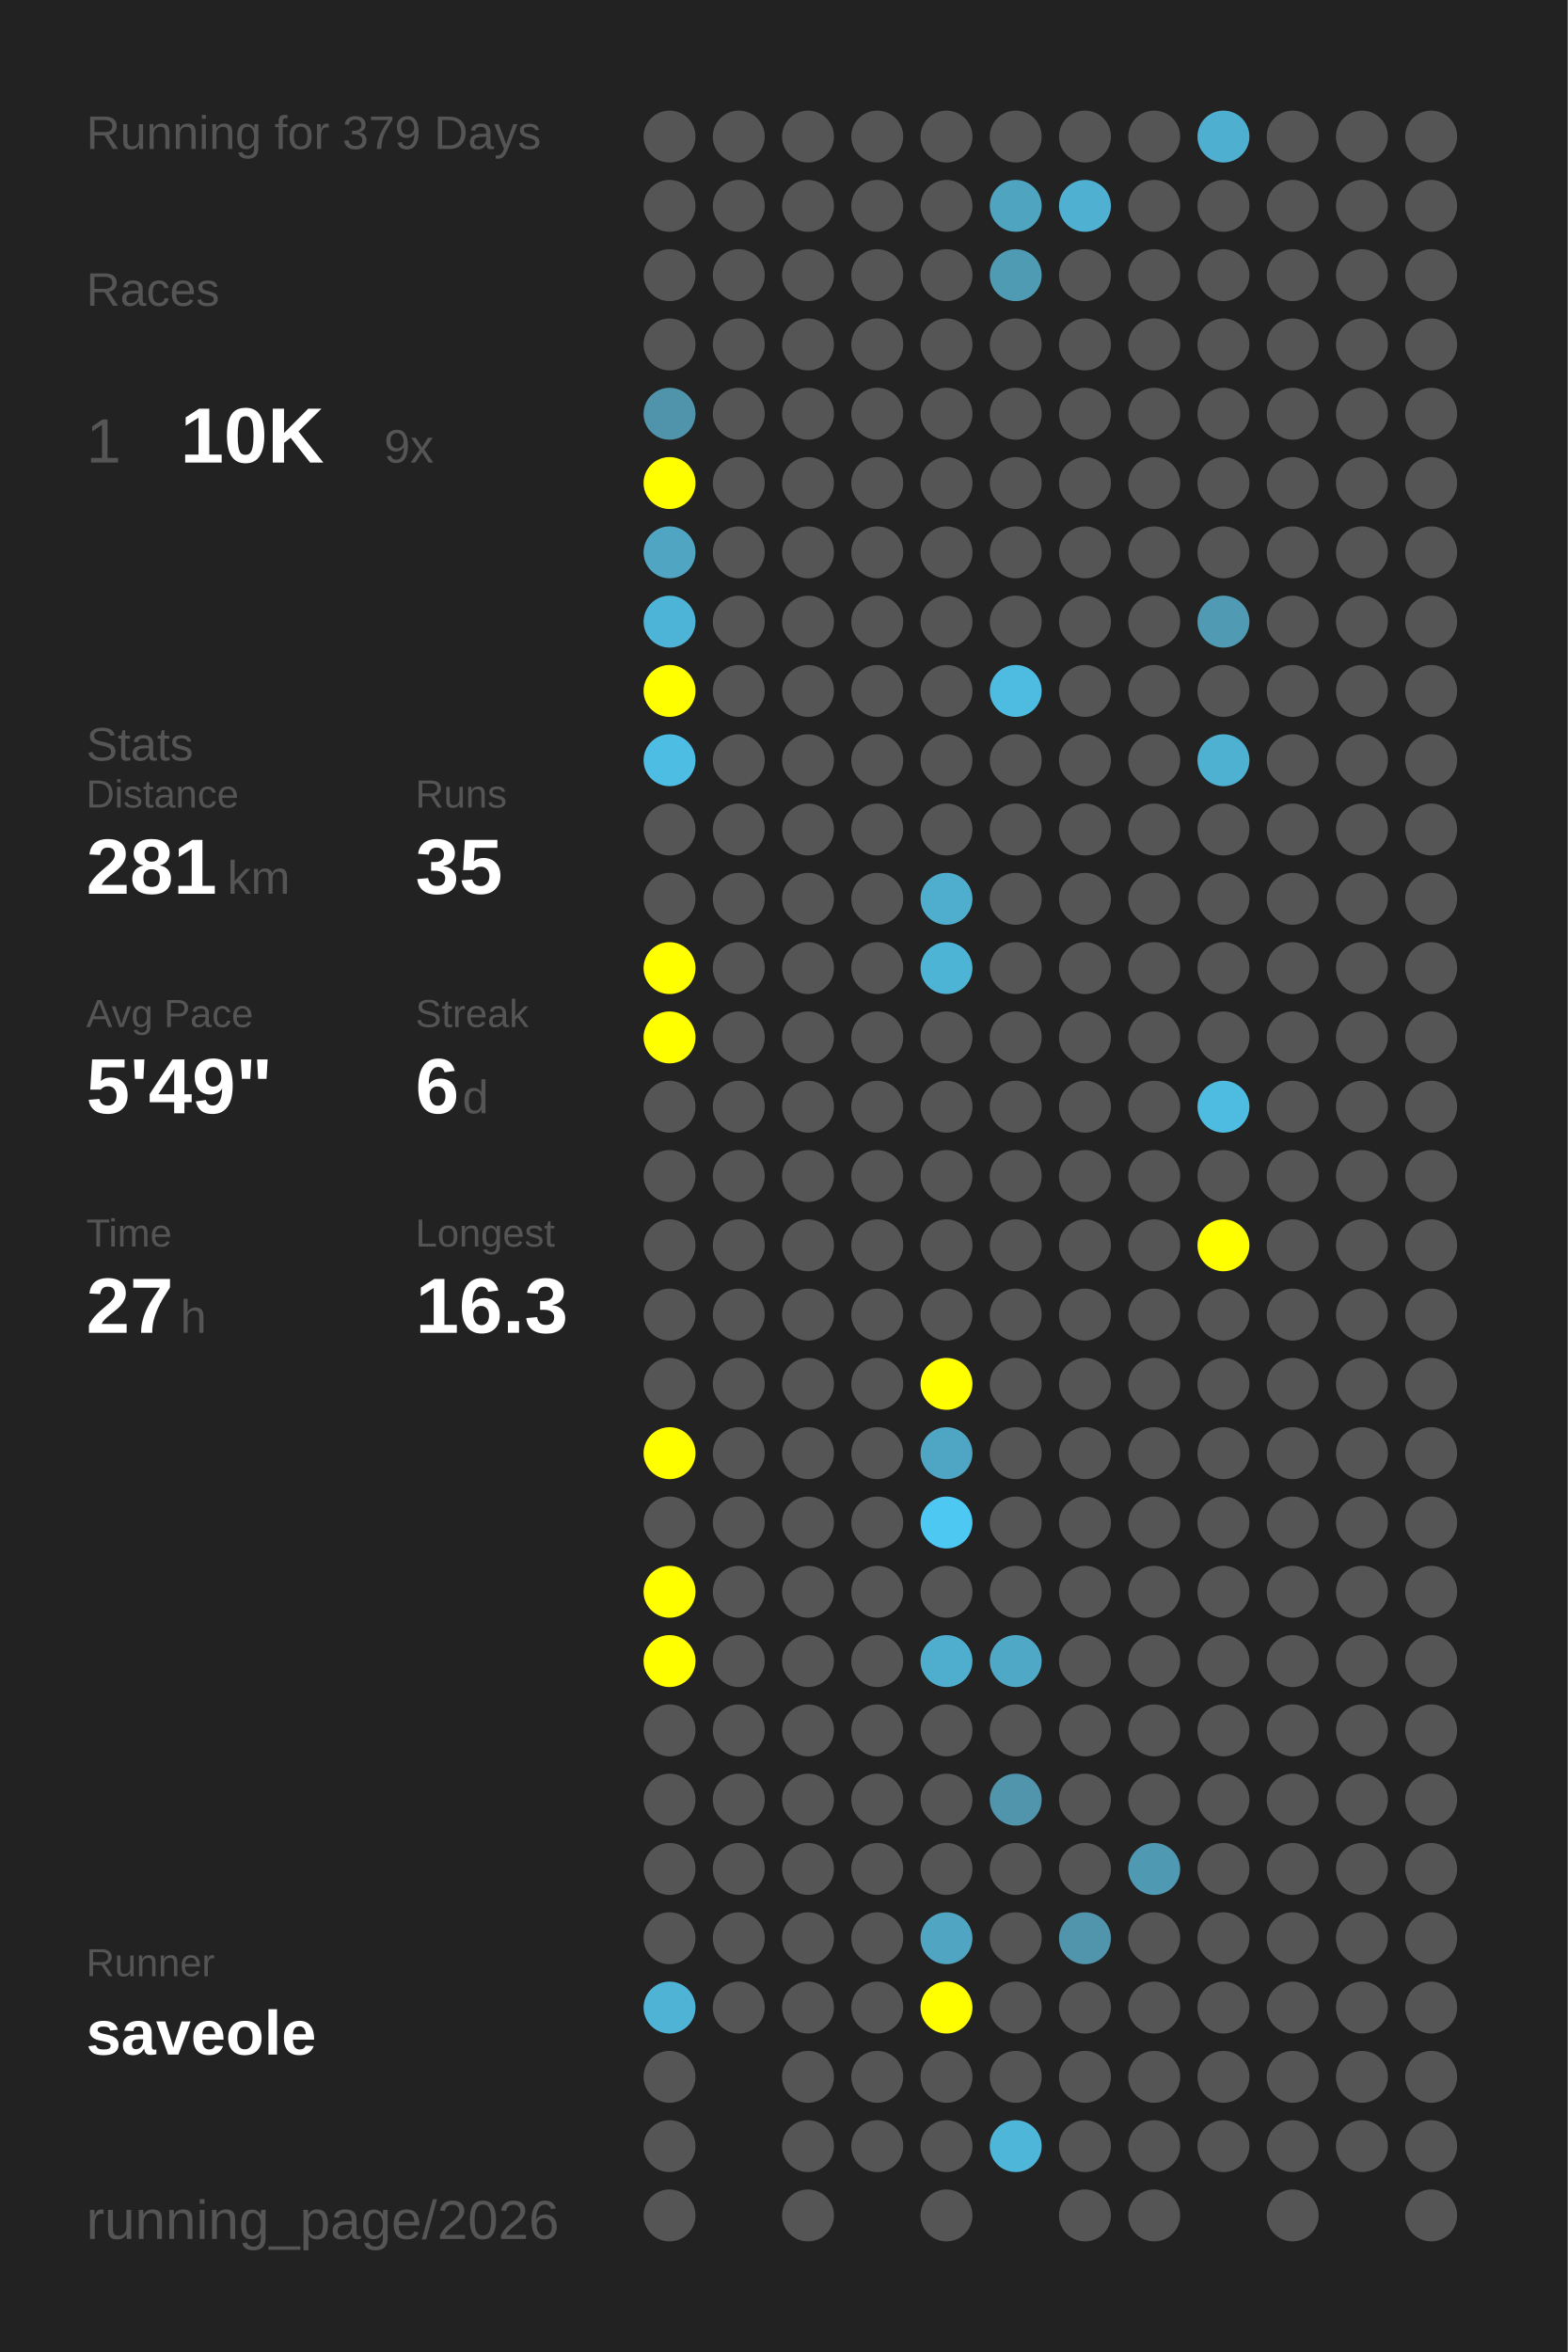
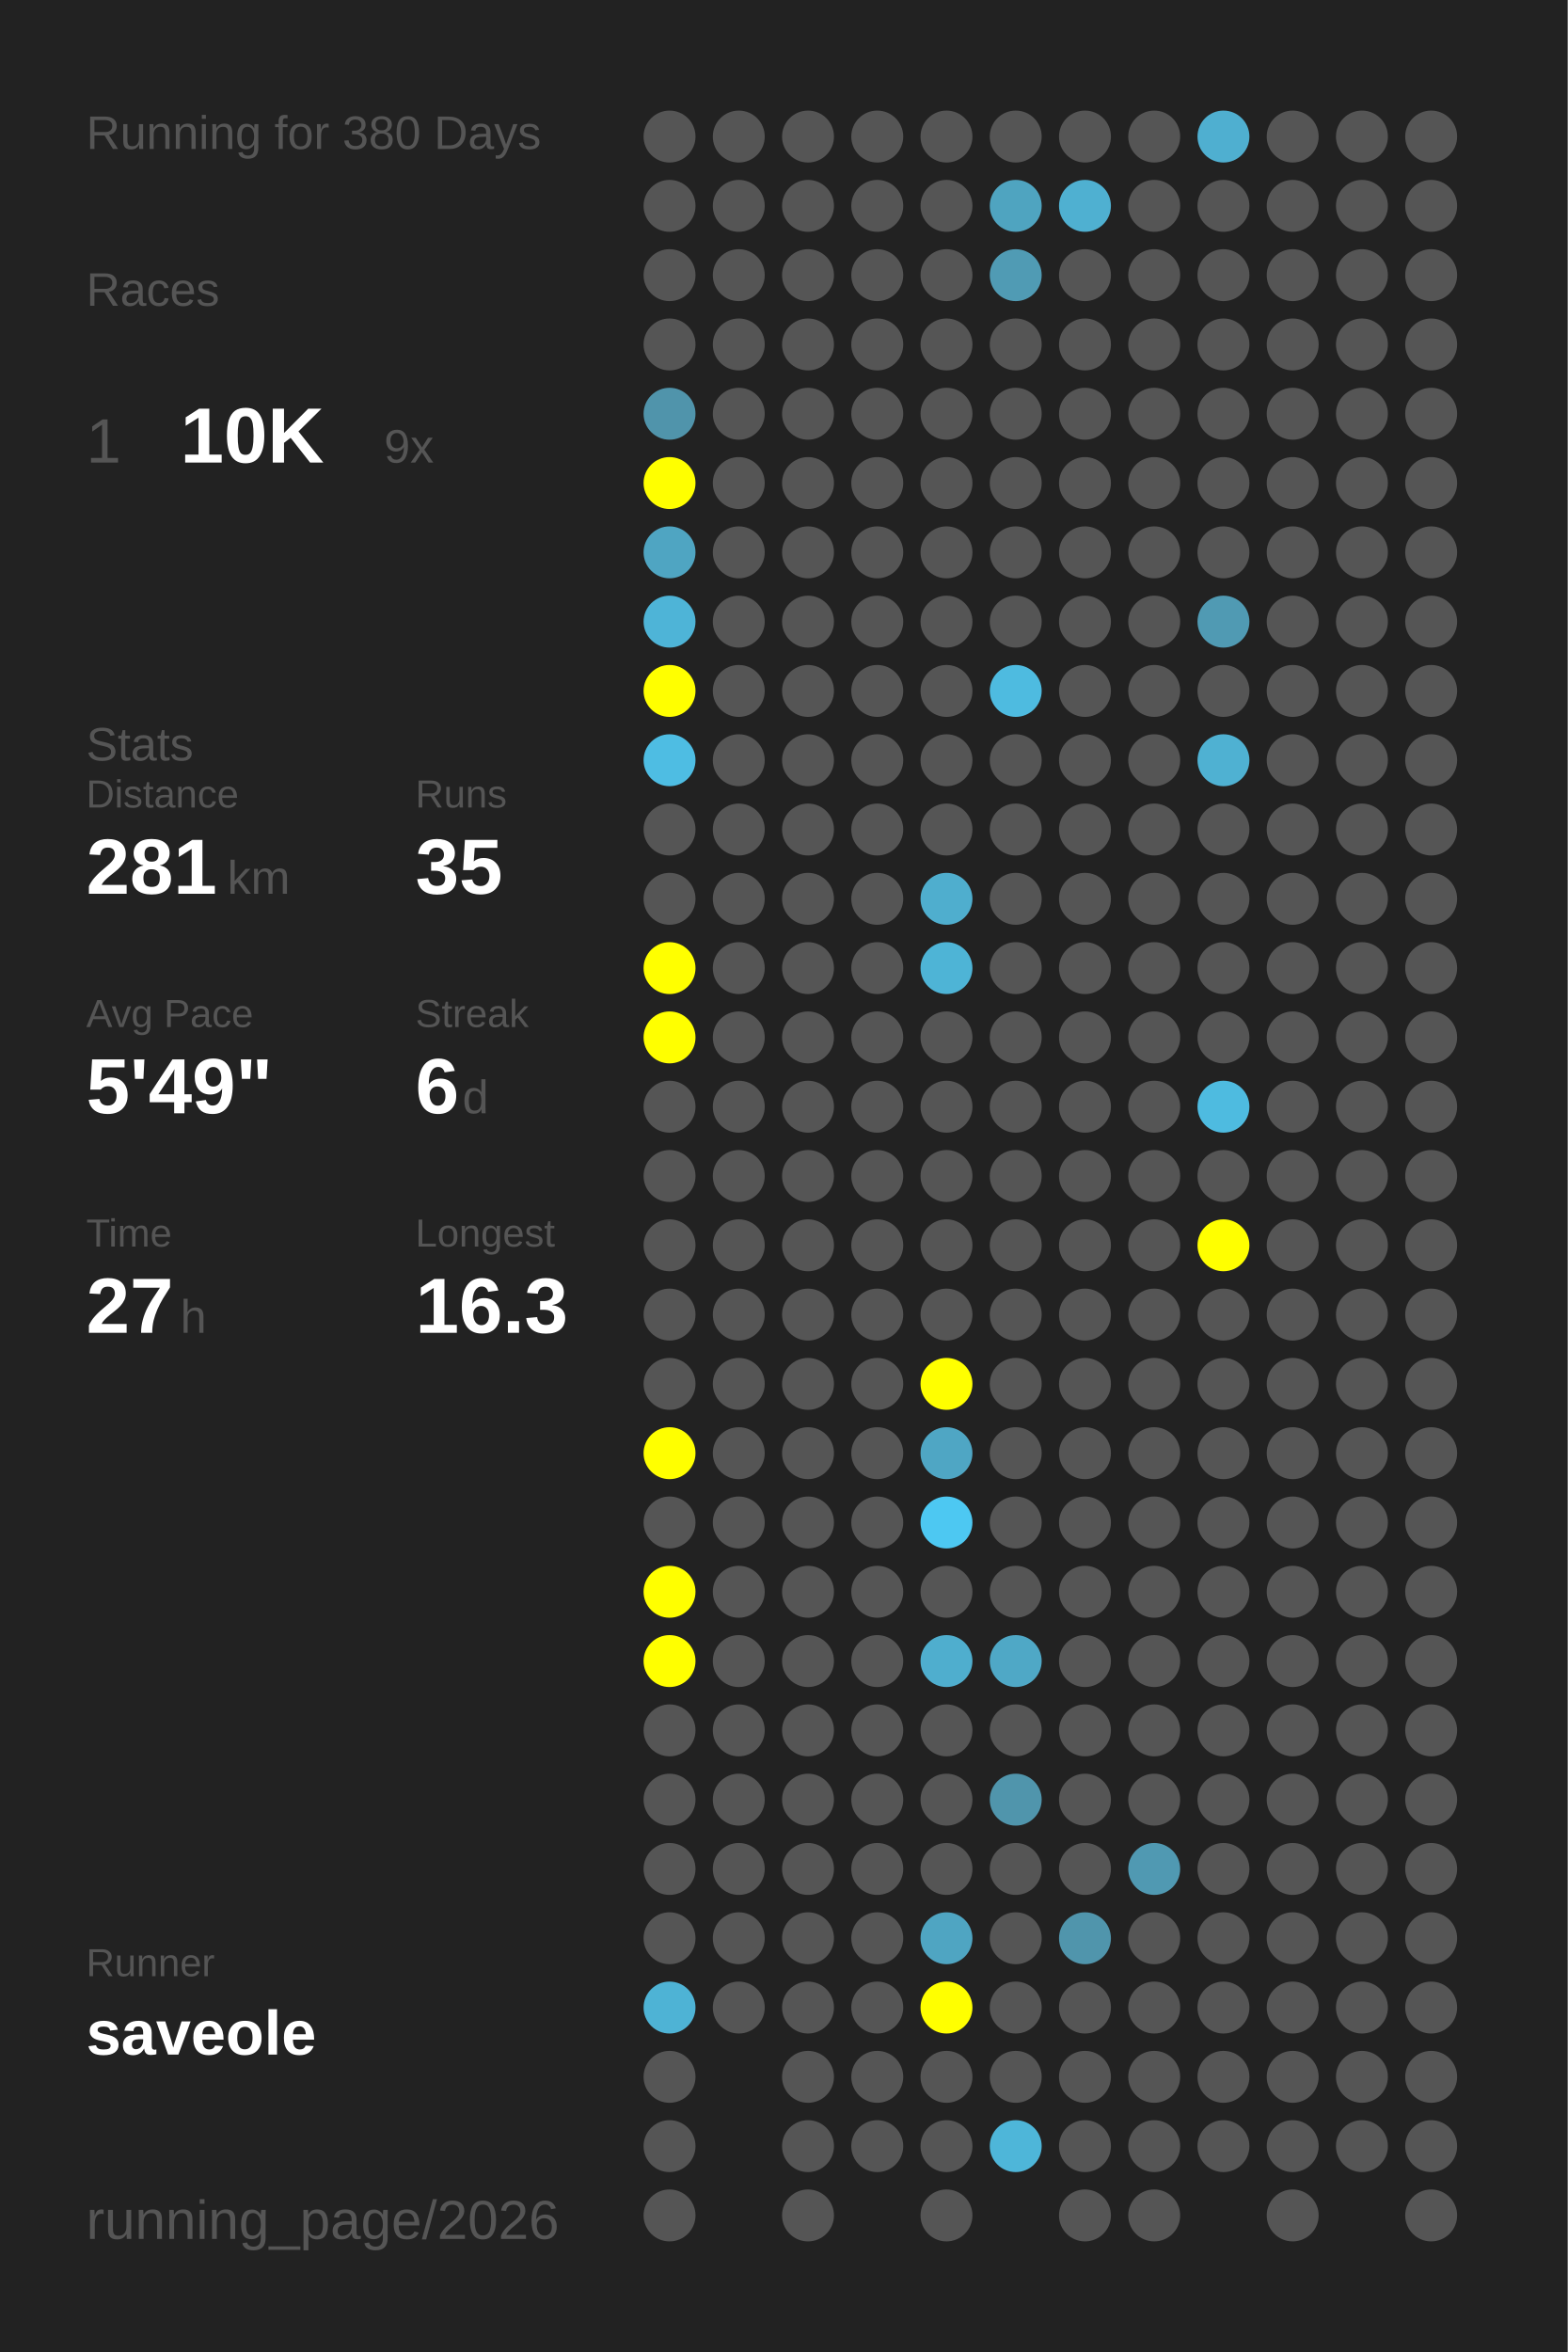
<svg xmlns="http://www.w3.org/2000/svg" baseProfile="full" height="300mm" version="1.1" viewBox="0,0,200,300" width="200mm">
  <defs />
  <rect fill="#222222" height="300" width="200" x="0" y="0" />
-   <text fill="#555555" style="font-size:6px; font-family:Arial;" x="11" y="19">Running for 379 Days</text>
+   <text fill="#555555" style="font-size:6px; font-family:Arial;" x="11" y="19">Running for 380 Days</text>
  <text fill="#555555" style="font-size:6px; font-family:Arial;" x="11" y="39">Races</text>
  <text fill="#555555" style="font-size:8px; font-family:Arial;" x="11" y="59">1</text>
  <text fill="#FFFFFF" style="font-size:10px; font-family:Arial; font-weight:bold;" x="23" y="59">10K</text>
  <text fill="#555555" style="font-size:6px; font-family:Arial;" x="49" y="59">9x</text>
  <text fill="#555555" style="font-size:6px; font-family:Arial;" x="11" y="97">Stats</text>
  <text fill="#555555" style="font-size:5px; font-family:Arial;" x="11" y="103">Distance</text>
  <text fill="#FFFFFF" style="font-size:10px; font-family:Arial; font-weight:bold;" x="11" y="114">281</text>
  <text fill="#555555" style="font-size:6px; font-family:Arial;" x="29" y="114">km</text>
  <text fill="#555555" style="font-size:5px; font-family:Arial;" x="53" y="103">Runs</text>
  <text fill="#FFFFFF" style="font-size:10px; font-family:Arial; font-weight:bold;" x="53" y="114">35</text>
  <text fill="#555555" style="font-size:5px; font-family:Arial;" x="11" y="131">Avg Pace</text>
  <text fill="#FFFFFF" style="font-size:10px; font-family:Arial; font-weight:bold;" x="11" y="142">5'49"</text>
  <text fill="#555555" style="font-size:5px; font-family:Arial;" x="53" y="131">Streak</text>
  <text fill="#FFFFFF" style="font-size:10px; font-family:Arial; font-weight:bold;" x="53" y="142">6</text>
  <text fill="#555555" style="font-size:6px; font-family:Arial;" x="59" y="142">d</text>
  <text fill="#555555" style="font-size:5px; font-family:Arial;" x="11" y="159">Time</text>
  <text fill="#FFFFFF" style="font-size:10px; font-family:Arial; font-weight:bold;" x="11" y="170">27</text>
  <text fill="#555555" style="font-size:6px; font-family:Arial;" x="23" y="170">h</text>
  <text fill="#555555" style="font-size:5px; font-family:Arial;" x="53" y="159">Longest</text>
  <text fill="#FFFFFF" style="font-size:10px; font-family:Arial; font-weight:bold;" x="53" y="170">16.3</text>
  <text fill="#555555" style="font-size:5px; font-family:Arial;" x="11" y="252.065">Runner</text>
  <text fill="#FFFFFF" style="font-size:8px; font-family:Arial; font-weight:bold;" x="11" y="262.065">saveole</text>
  <text fill="#555555" style="font-size:7px; font-family:Arial;" x="11" y="285.581">running_page/2026</text>
  <circle cx="85.417" cy="17.419" fill="#555555" r="3.312" />
  <circle cx="85.417" cy="26.258" fill="#555555" r="3.312" />
  <circle cx="85.417" cy="35.097" fill="#555555" r="3.312" />
  <circle cx="85.417" cy="43.935" fill="#555555" r="3.312" />
  <circle cx="85.417" cy="52.774" fill="#5094ab" r="3.312" />
  <circle cx="85.417" cy="61.613" fill="#FFFF00" r="3.312" />
  <circle cx="85.417" cy="70.452" fill="#4fa5c2" r="3.312" />
  <circle cx="85.417" cy="79.29" fill="#4eb4d7" r="3.312" />
  <circle cx="85.417" cy="88.129" fill="#FFFF00" r="3.312" />
  <circle cx="85.417" cy="96.968" fill="#4ebde3" r="3.312" />
  <circle cx="85.417" cy="105.806" fill="#555555" r="3.312" />
  <circle cx="85.417" cy="114.645" fill="#555555" r="3.312" />
  <circle cx="85.417" cy="123.484" fill="#FFFF00" r="3.312" />
  <circle cx="85.417" cy="132.323" fill="#FFFF00" r="3.312" />
  <circle cx="85.417" cy="141.161" fill="#555555" r="3.312" />
  <circle cx="85.417" cy="150" fill="#555555" r="3.312" />
  <circle cx="85.417" cy="158.839" fill="#555555" r="3.312" />
  <circle cx="85.417" cy="167.677" fill="#555555" r="3.312" />
  <circle cx="85.417" cy="176.516" fill="#555555" r="3.312" />
  <circle cx="85.417" cy="185.355" fill="#FFFF00" r="3.312" />
  <circle cx="85.417" cy="194.194" fill="#555555" r="3.312" />
  <circle cx="85.417" cy="203.032" fill="#FFFF00" r="3.312" />
  <circle cx="85.417" cy="211.871" fill="#FFFF00" r="3.312" />
  <circle cx="85.417" cy="220.71" fill="#555555" r="3.312" />
  <circle cx="85.417" cy="229.548" fill="#555555" r="3.312" />
  <circle cx="85.417" cy="238.387" fill="#555555" r="3.312" />
  <circle cx="85.417" cy="247.226" fill="#555555" r="3.312" />
  <circle cx="85.417" cy="256.065" fill="#4eb3d5" r="3.312" />
  <circle cx="85.417" cy="264.903" fill="#555555" r="3.312" />
  <circle cx="85.417" cy="273.742" fill="#555555" r="3.312" />
  <circle cx="85.417" cy="282.581" fill="#555555" r="3.312" />
  <circle cx="94.25" cy="17.419" fill="#555555" r="3.312" />
  <circle cx="94.25" cy="26.258" fill="#555555" r="3.312" />
  <circle cx="94.25" cy="35.097" fill="#555555" r="3.312" />
  <circle cx="94.25" cy="43.935" fill="#555555" r="3.312" />
  <circle cx="94.25" cy="52.774" fill="#555555" r="3.312" />
  <circle cx="94.25" cy="61.613" fill="#555555" r="3.312" />
  <circle cx="94.25" cy="70.452" fill="#555555" r="3.312" />
  <circle cx="94.25" cy="79.29" fill="#555555" r="3.312" />
  <circle cx="94.25" cy="88.129" fill="#555555" r="3.312" />
  <circle cx="94.25" cy="96.968" fill="#555555" r="3.312" />
  <circle cx="94.25" cy="105.806" fill="#555555" r="3.312" />
  <circle cx="94.25" cy="114.645" fill="#555555" r="3.312" />
  <circle cx="94.25" cy="123.484" fill="#555555" r="3.312" />
  <circle cx="94.25" cy="132.323" fill="#555555" r="3.312" />
  <circle cx="94.25" cy="141.161" fill="#555555" r="3.312" />
  <circle cx="94.25" cy="150" fill="#555555" r="3.312" />
  <circle cx="94.25" cy="158.839" fill="#555555" r="3.312" />
  <circle cx="94.25" cy="167.677" fill="#555555" r="3.312" />
  <circle cx="94.25" cy="176.516" fill="#555555" r="3.312" />
  <circle cx="94.25" cy="185.355" fill="#555555" r="3.312" />
  <circle cx="94.25" cy="194.194" fill="#555555" r="3.312" />
  <circle cx="94.25" cy="203.032" fill="#555555" r="3.312" />
  <circle cx="94.25" cy="211.871" fill="#555555" r="3.312" />
  <circle cx="94.25" cy="220.71" fill="#555555" r="3.312" />
  <circle cx="94.25" cy="229.548" fill="#555555" r="3.312" />
  <circle cx="94.25" cy="238.387" fill="#555555" r="3.312" />
  <circle cx="94.25" cy="247.226" fill="#555555" r="3.312" />
  <circle cx="94.25" cy="256.065" fill="#555555" r="3.312" />
  <circle cx="103.083" cy="17.419" fill="#555555" r="3.312" />
  <circle cx="103.083" cy="26.258" fill="#555555" r="3.312" />
  <circle cx="103.083" cy="35.097" fill="#555555" r="3.312" />
  <circle cx="103.083" cy="43.935" fill="#555555" r="3.312" />
  <circle cx="103.083" cy="52.774" fill="#555555" r="3.312" />
  <circle cx="103.083" cy="61.613" fill="#555555" r="3.312" />
  <circle cx="103.083" cy="70.452" fill="#555555" r="3.312" />
  <circle cx="103.083" cy="79.29" fill="#555555" r="3.312" />
  <circle cx="103.083" cy="88.129" fill="#555555" r="3.312" />
  <circle cx="103.083" cy="96.968" fill="#555555" r="3.312" />
  <circle cx="103.083" cy="105.806" fill="#555555" r="3.312" />
  <circle cx="103.083" cy="114.645" fill="#555555" r="3.312" />
  <circle cx="103.083" cy="123.484" fill="#555555" r="3.312" />
  <circle cx="103.083" cy="132.323" fill="#555555" r="3.312" />
  <circle cx="103.083" cy="141.161" fill="#555555" r="3.312" />
  <circle cx="103.083" cy="150" fill="#555555" r="3.312" />
  <circle cx="103.083" cy="158.839" fill="#555555" r="3.312" />
  <circle cx="103.083" cy="167.677" fill="#555555" r="3.312" />
  <circle cx="103.083" cy="176.516" fill="#555555" r="3.312" />
  <circle cx="103.083" cy="185.355" fill="#555555" r="3.312" />
  <circle cx="103.083" cy="194.194" fill="#555555" r="3.312" />
  <circle cx="103.083" cy="203.032" fill="#555555" r="3.312" />
  <circle cx="103.083" cy="211.871" fill="#555555" r="3.312" />
  <circle cx="103.083" cy="220.71" fill="#555555" r="3.312" />
  <circle cx="103.083" cy="229.548" fill="#555555" r="3.312" />
  <circle cx="103.083" cy="238.387" fill="#555555" r="3.312" />
  <circle cx="103.083" cy="247.226" fill="#555555" r="3.312" />
  <circle cx="103.083" cy="256.065" fill="#555555" r="3.312" />
  <circle cx="103.083" cy="264.903" fill="#555555" r="3.312" />
  <circle cx="103.083" cy="273.742" fill="#555555" r="3.312" />
  <circle cx="103.083" cy="282.581" fill="#555555" r="3.312" />
  <circle cx="111.917" cy="17.419" fill="#555555" r="3.312" />
  <circle cx="111.917" cy="26.258" fill="#555555" r="3.312" />
  <circle cx="111.917" cy="35.097" fill="#555555" r="3.312" />
  <circle cx="111.917" cy="43.935" fill="#555555" r="3.312" />
  <circle cx="111.917" cy="52.774" fill="#555555" r="3.312" />
  <circle cx="111.917" cy="61.613" fill="#555555" r="3.312" />
  <circle cx="111.917" cy="70.452" fill="#555555" r="3.312" />
  <circle cx="111.917" cy="79.29" fill="#555555" r="3.312" />
  <circle cx="111.917" cy="88.129" fill="#555555" r="3.312" />
  <circle cx="111.917" cy="96.968" fill="#555555" r="3.312" />
  <circle cx="111.917" cy="105.806" fill="#555555" r="3.312" />
  <circle cx="111.917" cy="114.645" fill="#555555" r="3.312" />
  <circle cx="111.917" cy="123.484" fill="#555555" r="3.312" />
  <circle cx="111.917" cy="132.323" fill="#555555" r="3.312" />
  <circle cx="111.917" cy="141.161" fill="#555555" r="3.312" />
  <circle cx="111.917" cy="150" fill="#555555" r="3.312" />
  <circle cx="111.917" cy="158.839" fill="#555555" r="3.312" />
  <circle cx="111.917" cy="167.677" fill="#555555" r="3.312" />
  <circle cx="111.917" cy="176.516" fill="#555555" r="3.312" />
  <circle cx="111.917" cy="185.355" fill="#555555" r="3.312" />
  <circle cx="111.917" cy="194.194" fill="#555555" r="3.312" />
  <circle cx="111.917" cy="203.032" fill="#555555" r="3.312" />
  <circle cx="111.917" cy="211.871" fill="#555555" r="3.312" />
  <circle cx="111.917" cy="220.71" fill="#555555" r="3.312" />
  <circle cx="111.917" cy="229.548" fill="#555555" r="3.312" />
  <circle cx="111.917" cy="238.387" fill="#555555" r="3.312" />
  <circle cx="111.917" cy="247.226" fill="#555555" r="3.312" />
  <circle cx="111.917" cy="256.065" fill="#555555" r="3.312" />
  <circle cx="111.917" cy="264.903" fill="#555555" r="3.312" />
  <circle cx="111.917" cy="273.742" fill="#555555" r="3.312" />
  <circle cx="120.75" cy="17.419" fill="#555555" r="3.312" />
  <circle cx="120.75" cy="26.258" fill="#555555" r="3.312" />
  <circle cx="120.75" cy="35.097" fill="#555555" r="3.312" />
  <circle cx="120.75" cy="43.935" fill="#555555" r="3.312" />
  <circle cx="120.75" cy="52.774" fill="#555555" r="3.312" />
  <circle cx="120.75" cy="61.613" fill="#555555" r="3.312" />
  <circle cx="120.75" cy="70.452" fill="#555555" r="3.312" />
  <circle cx="120.75" cy="79.29" fill="#555555" r="3.312" />
  <circle cx="120.75" cy="88.129" fill="#555555" r="3.312" />
  <circle cx="120.75" cy="96.968" fill="#555555" r="3.312" />
  <circle cx="120.75" cy="105.806" fill="#555555" r="3.312" />
  <circle cx="120.75" cy="114.645" fill="#4faece" r="3.312" />
  <circle cx="120.75" cy="123.484" fill="#4eb4d6" r="3.312" />
  <circle cx="120.75" cy="132.323" fill="#555555" r="3.312" />
  <circle cx="120.75" cy="141.161" fill="#555555" r="3.312" />
  <circle cx="120.75" cy="150" fill="#555555" r="3.312" />
  <circle cx="120.75" cy="158.839" fill="#555555" r="3.312" />
  <circle cx="120.75" cy="167.677" fill="#555555" r="3.312" />
  <circle cx="120.75" cy="176.516" fill="#FFFF00" r="3.312" />
  <circle cx="120.75" cy="185.355" fill="#4fa6c4" r="3.312" />
  <circle cx="120.75" cy="194.194" fill="#4dc8f2" r="3.312" />
  <circle cx="120.75" cy="203.032" fill="#555555" r="3.312" />
  <circle cx="120.75" cy="211.871" fill="#4faece" r="3.312" />
  <circle cx="120.75" cy="220.71" fill="#555555" r="3.312" />
  <circle cx="120.75" cy="229.548" fill="#555555" r="3.312" />
  <circle cx="120.75" cy="238.387" fill="#555555" r="3.312" />
  <circle cx="120.75" cy="247.226" fill="#4fa5c2" r="3.312" />
  <circle cx="120.75" cy="256.065" fill="#FFFF00" r="3.312" />
  <circle cx="120.75" cy="264.903" fill="#555555" r="3.312" />
  <circle cx="120.75" cy="273.742" fill="#555555" r="3.312" />
  <circle cx="120.75" cy="282.581" fill="#555555" r="3.312" />
  <circle cx="129.583" cy="17.419" fill="#555555" r="3.312" />
  <circle cx="129.583" cy="26.258" fill="#4fa4c0" r="3.312" />
  <circle cx="129.583" cy="35.097" fill="#509bb4" r="3.312" />
  <circle cx="129.583" cy="43.935" fill="#555555" r="3.312" />
  <circle cx="129.583" cy="52.774" fill="#555555" r="3.312" />
  <circle cx="129.583" cy="61.613" fill="#555555" r="3.312" />
  <circle cx="129.583" cy="70.452" fill="#555555" r="3.312" />
  <circle cx="129.583" cy="79.29" fill="#555555" r="3.312" />
  <circle cx="129.583" cy="88.129" fill="#4ebbe0" r="3.312" />
  <circle cx="129.583" cy="96.968" fill="#555555" r="3.312" />
  <circle cx="129.583" cy="105.806" fill="#555555" r="3.312" />
  <circle cx="129.583" cy="114.645" fill="#555555" r="3.312" />
  <circle cx="129.583" cy="123.484" fill="#555555" r="3.312" />
  <circle cx="129.583" cy="132.323" fill="#555555" r="3.312" />
  <circle cx="129.583" cy="141.161" fill="#555555" r="3.312" />
  <circle cx="129.583" cy="150" fill="#555555" r="3.312" />
  <circle cx="129.583" cy="158.839" fill="#555555" r="3.312" />
  <circle cx="129.583" cy="167.677" fill="#555555" r="3.312" />
  <circle cx="129.583" cy="176.516" fill="#555555" r="3.312" />
  <circle cx="129.583" cy="185.355" fill="#555555" r="3.312" />
  <circle cx="129.583" cy="194.194" fill="#555555" r="3.312" />
  <circle cx="129.583" cy="203.032" fill="#555555" r="3.312" />
  <circle cx="129.583" cy="211.871" fill="#4fa8c6" r="3.312" />
  <circle cx="129.583" cy="220.71" fill="#555555" r="3.312" />
  <circle cx="129.583" cy="229.548" fill="#5095ac" r="3.312" />
  <circle cx="129.583" cy="238.387" fill="#555555" r="3.312" />
  <circle cx="129.583" cy="247.226" fill="#555555" r="3.312" />
  <circle cx="129.583" cy="256.065" fill="#555555" r="3.312" />
  <circle cx="129.583" cy="264.903" fill="#555555" r="3.312" />
  <circle cx="129.583" cy="273.742" fill="#4eb6d9" r="3.312" />
  <circle cx="138.417" cy="17.419" fill="#555555" r="3.312" />
  <circle cx="138.417" cy="26.258" fill="#4fb0d1" r="3.312" />
  <circle cx="138.417" cy="35.097" fill="#555555" r="3.312" />
  <circle cx="138.417" cy="43.935" fill="#555555" r="3.312" />
  <circle cx="138.417" cy="52.774" fill="#555555" r="3.312" />
  <circle cx="138.417" cy="61.613" fill="#555555" r="3.312" />
  <circle cx="138.417" cy="70.452" fill="#555555" r="3.312" />
  <circle cx="138.417" cy="79.29" fill="#555555" r="3.312" />
  <circle cx="138.417" cy="88.129" fill="#555555" r="3.312" />
  <circle cx="138.417" cy="96.968" fill="#555555" r="3.312" />
  <circle cx="138.417" cy="105.806" fill="#555555" r="3.312" />
  <circle cx="138.417" cy="114.645" fill="#555555" r="3.312" />
  <circle cx="138.417" cy="123.484" fill="#555555" r="3.312" />
  <circle cx="138.417" cy="132.323" fill="#555555" r="3.312" />
  <circle cx="138.417" cy="141.161" fill="#555555" r="3.312" />
  <circle cx="138.417" cy="150" fill="#555555" r="3.312" />
  <circle cx="138.417" cy="158.839" fill="#555555" r="3.312" />
  <circle cx="138.417" cy="167.677" fill="#555555" r="3.312" />
  <circle cx="138.417" cy="176.516" fill="#555555" r="3.312" />
  <circle cx="138.417" cy="185.355" fill="#555555" r="3.312" />
  <circle cx="138.417" cy="194.194" fill="#555555" r="3.312" />
  <circle cx="138.417" cy="203.032" fill="#555555" r="3.312" />
  <circle cx="138.417" cy="211.871" fill="#555555" r="3.312" />
  <circle cx="138.417" cy="220.71" fill="#555555" r="3.312" />
  <circle cx="138.417" cy="229.548" fill="#555555" r="3.312" />
  <circle cx="138.417" cy="238.387" fill="#555555" r="3.312" />
  <circle cx="138.417" cy="247.226" fill="#5095ac" r="3.312" />
  <circle cx="138.417" cy="256.065" fill="#555555" r="3.312" />
  <circle cx="138.417" cy="264.903" fill="#555555" r="3.312" />
  <circle cx="138.417" cy="273.742" fill="#555555" r="3.312" />
  <circle cx="138.417" cy="282.581" fill="#555555" r="3.312" />
  <circle cx="147.25" cy="17.419" fill="#555555" r="3.312" />
  <circle cx="147.25" cy="26.258" fill="#555555" r="3.312" />
  <circle cx="147.25" cy="35.097" fill="#555555" r="3.312" />
  <circle cx="147.25" cy="43.935" fill="#555555" r="3.312" />
  <circle cx="147.25" cy="52.774" fill="#555555" r="3.312" />
  <circle cx="147.25" cy="61.613" fill="#555555" r="3.312" />
  <circle cx="147.25" cy="70.452" fill="#555555" r="3.312" />
  <circle cx="147.25" cy="79.29" fill="#555555" r="3.312" />
  <circle cx="147.25" cy="88.129" fill="#555555" r="3.312" />
  <circle cx="147.25" cy="96.968" fill="#555555" r="3.312" />
  <circle cx="147.25" cy="105.806" fill="#555555" r="3.312" />
  <circle cx="147.25" cy="114.645" fill="#555555" r="3.312" />
  <circle cx="147.25" cy="123.484" fill="#555555" r="3.312" />
  <circle cx="147.25" cy="132.323" fill="#555555" r="3.312" />
  <circle cx="147.25" cy="141.161" fill="#555555" r="3.312" />
  <circle cx="147.25" cy="150" fill="#555555" r="3.312" />
  <circle cx="147.25" cy="158.839" fill="#555555" r="3.312" />
  <circle cx="147.25" cy="167.677" fill="#555555" r="3.312" />
  <circle cx="147.25" cy="176.516" fill="#555555" r="3.312" />
  <circle cx="147.25" cy="185.355" fill="#555555" r="3.312" />
  <circle cx="147.25" cy="194.194" fill="#555555" r="3.312" />
  <circle cx="147.25" cy="203.032" fill="#555555" r="3.312" />
  <circle cx="147.25" cy="211.871" fill="#555555" r="3.312" />
  <circle cx="147.25" cy="220.71" fill="#555555" r="3.312" />
  <circle cx="147.25" cy="229.548" fill="#555555" r="3.312" />
  <circle cx="147.25" cy="238.387" fill="#5099b2" r="3.312" />
  <circle cx="147.25" cy="247.226" fill="#555555" r="3.312" />
  <circle cx="147.25" cy="256.065" fill="#555555" r="3.312" />
  <circle cx="147.25" cy="264.903" fill="#555555" r="3.312" />
  <circle cx="147.25" cy="273.742" fill="#555555" r="3.312" />
  <circle cx="147.25" cy="282.581" fill="#555555" r="3.312" />
  <circle cx="156.083" cy="17.419" fill="#4fafd0" r="3.312" />
  <circle cx="156.083" cy="26.258" fill="#555555" r="3.312" />
  <circle cx="156.083" cy="35.097" fill="#555555" r="3.312" />
  <circle cx="156.083" cy="43.935" fill="#555555" r="3.312" />
  <circle cx="156.083" cy="52.774" fill="#555555" r="3.312" />
  <circle cx="156.083" cy="61.613" fill="#555555" r="3.312" />
  <circle cx="156.083" cy="70.452" fill="#555555" r="3.312" />
  <circle cx="156.083" cy="79.29" fill="#509ab3" r="3.312" />
  <circle cx="156.083" cy="88.129" fill="#555555" r="3.312" />
  <circle cx="156.083" cy="96.968" fill="#4fb1d2" r="3.312" />
  <circle cx="156.083" cy="105.806" fill="#555555" r="3.312" />
  <circle cx="156.083" cy="114.645" fill="#555555" r="3.312" />
  <circle cx="156.083" cy="123.484" fill="#555555" r="3.312" />
  <circle cx="156.083" cy="132.323" fill="#555555" r="3.312" />
  <circle cx="156.083" cy="141.161" fill="#4ebbe0" r="3.312" />
  <circle cx="156.083" cy="150" fill="#555555" r="3.312" />
  <circle cx="156.083" cy="158.839" fill="#FFFF00" r="3.312" />
  <circle cx="156.083" cy="167.677" fill="#555555" r="3.312" />
  <circle cx="156.083" cy="176.516" fill="#555555" r="3.312" />
  <circle cx="156.083" cy="185.355" fill="#555555" r="3.312" />
  <circle cx="156.083" cy="194.194" fill="#555555" r="3.312" />
  <circle cx="156.083" cy="203.032" fill="#555555" r="3.312" />
  <circle cx="156.083" cy="211.871" fill="#555555" r="3.312" />
  <circle cx="156.083" cy="220.71" fill="#555555" r="3.312" />
  <circle cx="156.083" cy="229.548" fill="#555555" r="3.312" />
  <circle cx="156.083" cy="238.387" fill="#555555" r="3.312" />
  <circle cx="156.083" cy="247.226" fill="#555555" r="3.312" />
  <circle cx="156.083" cy="256.065" fill="#555555" r="3.312" />
  <circle cx="156.083" cy="264.903" fill="#555555" r="3.312" />
  <circle cx="156.083" cy="273.742" fill="#555555" r="3.312" />
  <circle cx="164.917" cy="17.419" fill="#555555" r="3.312" />
  <circle cx="164.917" cy="26.258" fill="#555555" r="3.312" />
  <circle cx="164.917" cy="35.097" fill="#555555" r="3.312" />
  <circle cx="164.917" cy="43.935" fill="#555555" r="3.312" />
  <circle cx="164.917" cy="52.774" fill="#555555" r="3.312" />
  <circle cx="164.917" cy="61.613" fill="#555555" r="3.312" />
  <circle cx="164.917" cy="70.452" fill="#555555" r="3.312" />
  <circle cx="164.917" cy="79.29" fill="#555555" r="3.312" />
  <circle cx="164.917" cy="88.129" fill="#555555" r="3.312" />
  <circle cx="164.917" cy="96.968" fill="#555555" r="3.312" />
  <circle cx="164.917" cy="105.806" fill="#555555" r="3.312" />
  <circle cx="164.917" cy="114.645" fill="#555555" r="3.312" />
  <circle cx="164.917" cy="123.484" fill="#555555" r="3.312" />
  <circle cx="164.917" cy="132.323" fill="#555555" r="3.312" />
  <circle cx="164.917" cy="141.161" fill="#555555" r="3.312" />
  <circle cx="164.917" cy="150" fill="#555555" r="3.312" />
  <circle cx="164.917" cy="158.839" fill="#555555" r="3.312" />
  <circle cx="164.917" cy="167.677" fill="#555555" r="3.312" />
  <circle cx="164.917" cy="176.516" fill="#555555" r="3.312" />
  <circle cx="164.917" cy="185.355" fill="#555555" r="3.312" />
  <circle cx="164.917" cy="194.194" fill="#555555" r="3.312" />
  <circle cx="164.917" cy="203.032" fill="#555555" r="3.312" />
  <circle cx="164.917" cy="211.871" fill="#555555" r="3.312" />
  <circle cx="164.917" cy="220.71" fill="#555555" r="3.312" />
  <circle cx="164.917" cy="229.548" fill="#555555" r="3.312" />
  <circle cx="164.917" cy="238.387" fill="#555555" r="3.312" />
  <circle cx="164.917" cy="247.226" fill="#555555" r="3.312" />
  <circle cx="164.917" cy="256.065" fill="#555555" r="3.312" />
  <circle cx="164.917" cy="264.903" fill="#555555" r="3.312" />
  <circle cx="164.917" cy="273.742" fill="#555555" r="3.312" />
  <circle cx="164.917" cy="282.581" fill="#555555" r="3.312" />
  <circle cx="173.75" cy="17.419" fill="#555555" r="3.312" />
  <circle cx="173.75" cy="26.258" fill="#555555" r="3.312" />
  <circle cx="173.75" cy="35.097" fill="#555555" r="3.312" />
  <circle cx="173.75" cy="43.935" fill="#555555" r="3.312" />
  <circle cx="173.75" cy="52.774" fill="#555555" r="3.312" />
  <circle cx="173.75" cy="61.613" fill="#555555" r="3.312" />
  <circle cx="173.75" cy="70.452" fill="#555555" r="3.312" />
  <circle cx="173.75" cy="79.29" fill="#555555" r="3.312" />
  <circle cx="173.75" cy="88.129" fill="#555555" r="3.312" />
  <circle cx="173.75" cy="96.968" fill="#555555" r="3.312" />
  <circle cx="173.75" cy="105.806" fill="#555555" r="3.312" />
  <circle cx="173.75" cy="114.645" fill="#555555" r="3.312" />
  <circle cx="173.75" cy="123.484" fill="#555555" r="3.312" />
  <circle cx="173.75" cy="132.323" fill="#555555" r="3.312" />
  <circle cx="173.75" cy="141.161" fill="#555555" r="3.312" />
  <circle cx="173.75" cy="150" fill="#555555" r="3.312" />
  <circle cx="173.75" cy="158.839" fill="#555555" r="3.312" />
  <circle cx="173.75" cy="167.677" fill="#555555" r="3.312" />
  <circle cx="173.75" cy="176.516" fill="#555555" r="3.312" />
  <circle cx="173.75" cy="185.355" fill="#555555" r="3.312" />
  <circle cx="173.75" cy="194.194" fill="#555555" r="3.312" />
  <circle cx="173.75" cy="203.032" fill="#555555" r="3.312" />
  <circle cx="173.75" cy="211.871" fill="#555555" r="3.312" />
  <circle cx="173.75" cy="220.71" fill="#555555" r="3.312" />
  <circle cx="173.75" cy="229.548" fill="#555555" r="3.312" />
  <circle cx="173.75" cy="238.387" fill="#555555" r="3.312" />
  <circle cx="173.75" cy="247.226" fill="#555555" r="3.312" />
  <circle cx="173.75" cy="256.065" fill="#555555" r="3.312" />
  <circle cx="173.75" cy="264.903" fill="#555555" r="3.312" />
  <circle cx="173.75" cy="273.742" fill="#555555" r="3.312" />
  <circle cx="182.583" cy="17.419" fill="#555555" r="3.312" />
  <circle cx="182.583" cy="26.258" fill="#555555" r="3.312" />
  <circle cx="182.583" cy="35.097" fill="#555555" r="3.312" />
  <circle cx="182.583" cy="43.935" fill="#555555" r="3.312" />
  <circle cx="182.583" cy="52.774" fill="#555555" r="3.312" />
  <circle cx="182.583" cy="61.613" fill="#555555" r="3.312" />
  <circle cx="182.583" cy="70.452" fill="#555555" r="3.312" />
  <circle cx="182.583" cy="79.29" fill="#555555" r="3.312" />
  <circle cx="182.583" cy="88.129" fill="#555555" r="3.312" />
  <circle cx="182.583" cy="96.968" fill="#555555" r="3.312" />
  <circle cx="182.583" cy="105.806" fill="#555555" r="3.312" />
  <circle cx="182.583" cy="114.645" fill="#555555" r="3.312" />
  <circle cx="182.583" cy="123.484" fill="#555555" r="3.312" />
  <circle cx="182.583" cy="132.323" fill="#555555" r="3.312" />
  <circle cx="182.583" cy="141.161" fill="#555555" r="3.312" />
  <circle cx="182.583" cy="150" fill="#555555" r="3.312" />
  <circle cx="182.583" cy="158.839" fill="#555555" r="3.312" />
  <circle cx="182.583" cy="167.677" fill="#555555" r="3.312" />
  <circle cx="182.583" cy="176.516" fill="#555555" r="3.312" />
  <circle cx="182.583" cy="185.355" fill="#555555" r="3.312" />
  <circle cx="182.583" cy="194.194" fill="#555555" r="3.312" />
  <circle cx="182.583" cy="203.032" fill="#555555" r="3.312" />
  <circle cx="182.583" cy="211.871" fill="#555555" r="3.312" />
  <circle cx="182.583" cy="220.71" fill="#555555" r="3.312" />
  <circle cx="182.583" cy="229.548" fill="#555555" r="3.312" />
  <circle cx="182.583" cy="238.387" fill="#555555" r="3.312" />
  <circle cx="182.583" cy="247.226" fill="#555555" r="3.312" />
  <circle cx="182.583" cy="256.065" fill="#555555" r="3.312" />
  <circle cx="182.583" cy="264.903" fill="#555555" r="3.312" />
  <circle cx="182.583" cy="273.742" fill="#555555" r="3.312" />
  <circle cx="182.583" cy="282.581" fill="#555555" r="3.312" />
</svg>
